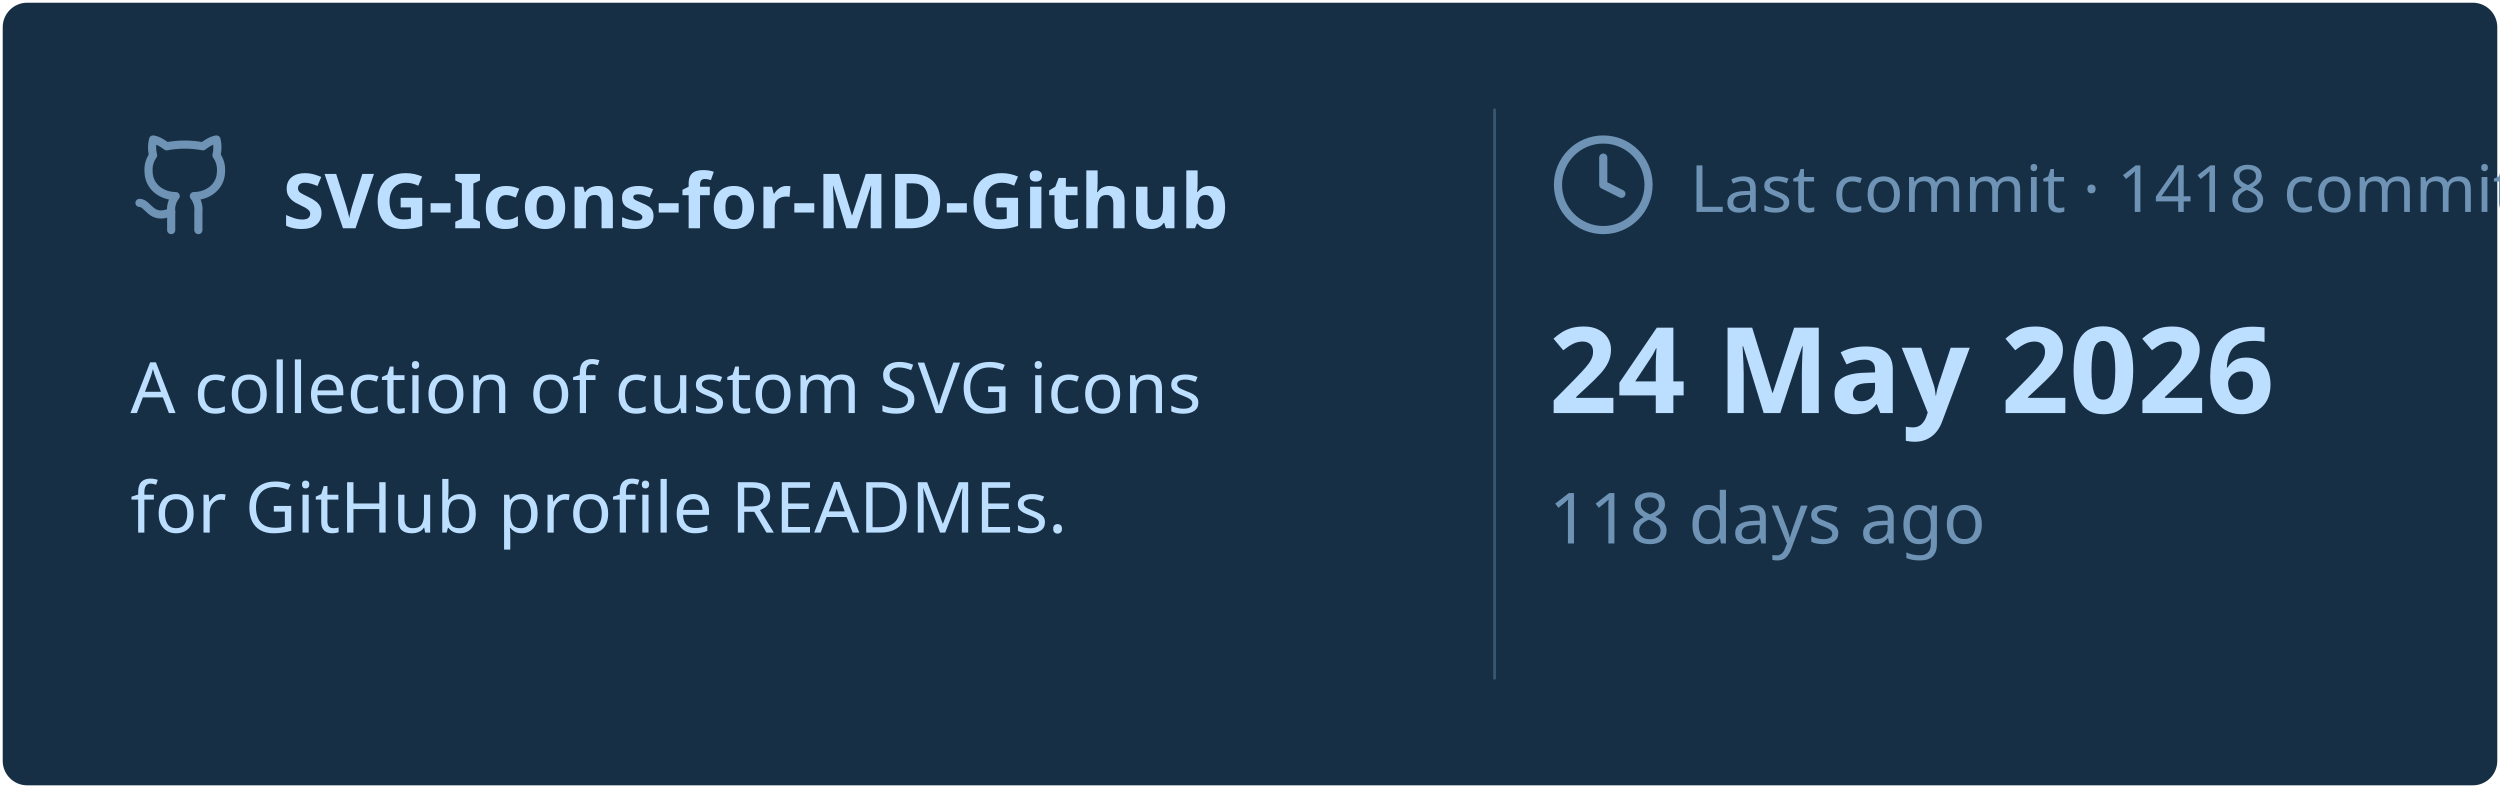
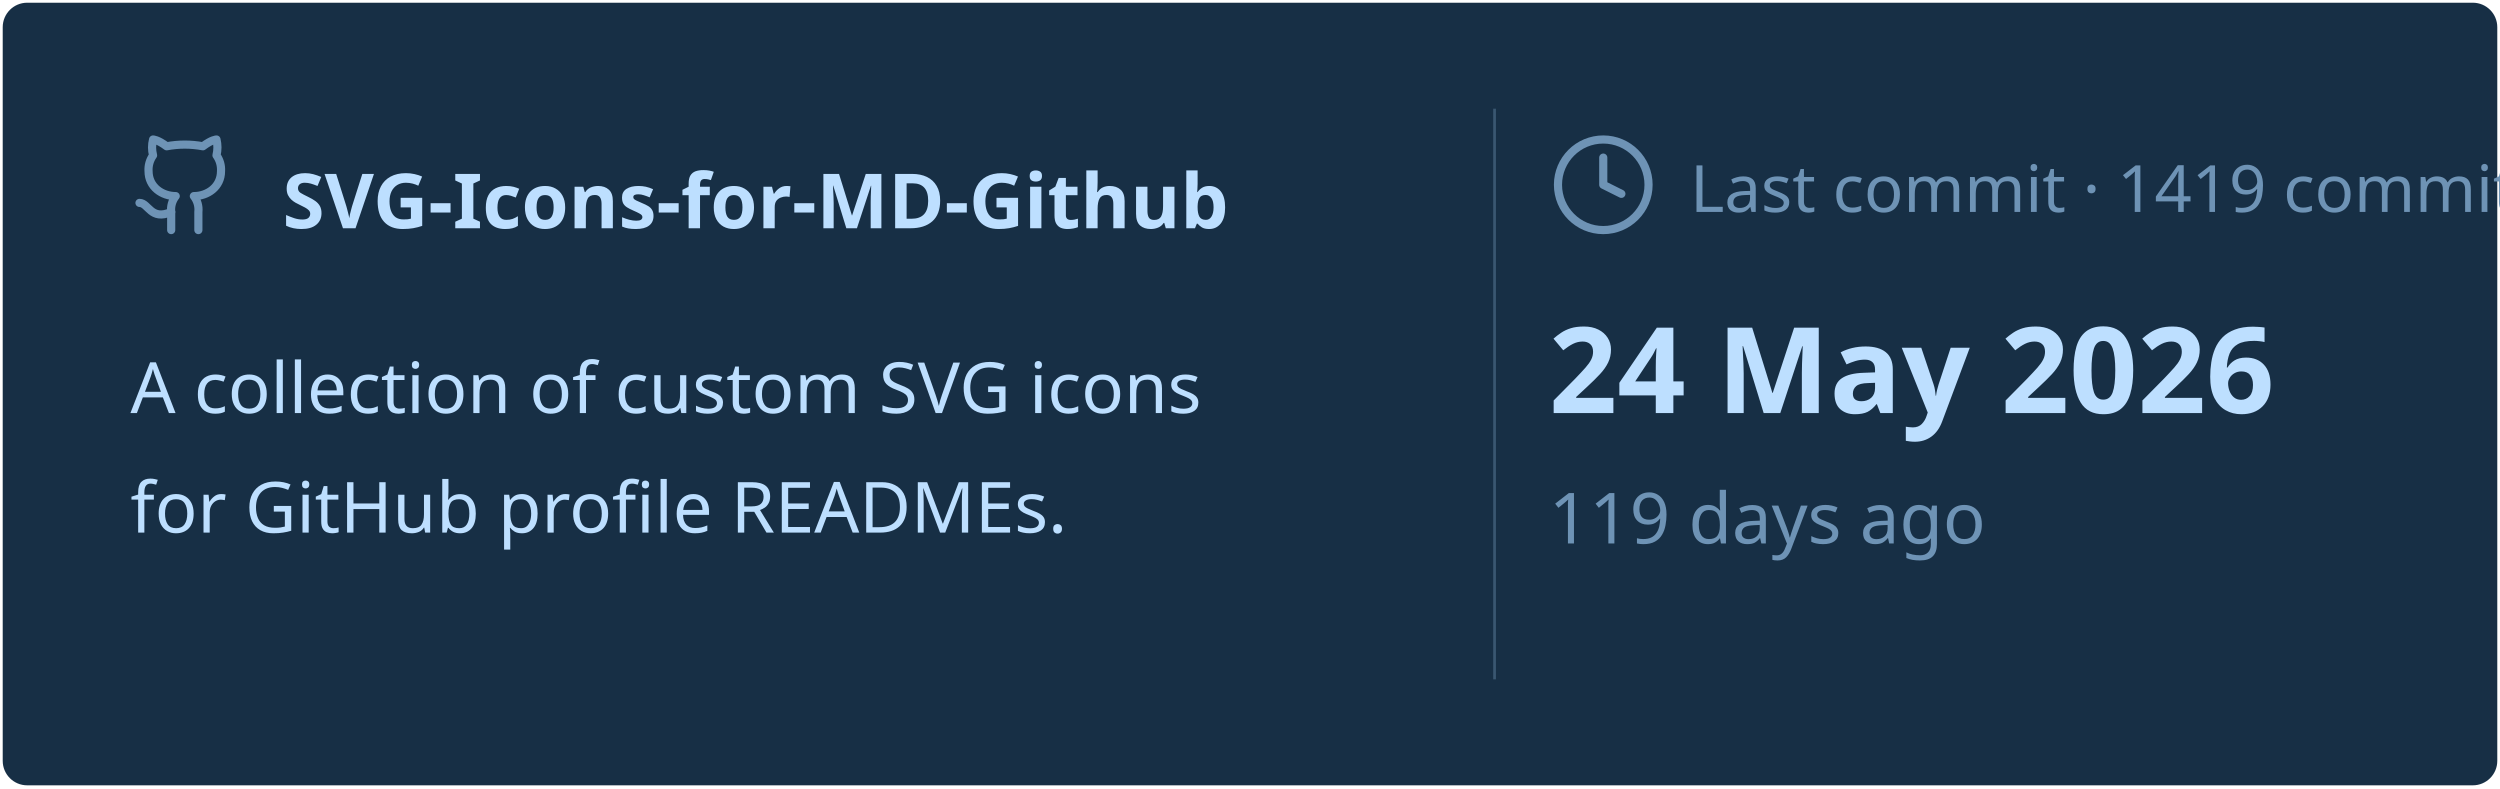
<svg xmlns="http://www.w3.org/2000/svg" viewBox="0 0 460 145" width="460px" height="145px">
  <rect stroke="#000000" stroke-opacity="0" fill="#172F45" rx="4.5" x="0.5" y="0.5" width="459" height="144" />
  <g transform="translate(24, 42)">
    <svg x="0" y="-18" width="20" height="20" viewBox="0 0 24 24" fill="none" stroke="#6E93B5" stroke-width="1.8" stroke-linecap="round" stroke-linejoin="round">
      <path d="M15 22v-4a4.8 4.8 0 0 0-1-3.5c3 0 6-2 6-5.5.08-1.25-.27-2.48-1-3.5.28-1.15.28-2.35 0-3.5 0 0-1 0-3 1.5-2.64-.5-5.36-.5-8 0C6 2 5 2 5 2c-.3 1.15-.3 2.35 0 3.5A5.403 5.403 0 0 0 4 9c0 3.5 3 5.5 6 5.5-.39.49-.68 1.05-.85 1.65-.17.6-.22 1.23-.15 1.85v4" />
      <path d="M9 18c-4.51 2-5-2-7-2" />
    </svg>
    <text x="28" y="0" font-family="&quot;Segoe UI&quot;, Ubuntu, sans-serif" font-size="14" font-weight="700" fill="#BDDFFF">SVG-Icons-for-MD-Github</text>
  </g>
  <text x="24" y="76" font-family="&quot;Segoe UI&quot;, Ubuntu, sans-serif" font-size="13" font-weight="400" fill="#BDDFFF">A collection of custom SVG icons</text>
  <text x="24" y="98" font-family="&quot;Segoe UI&quot;, Ubuntu, sans-serif" font-size="13" font-weight="400" fill="#BDDFFF">for GitHub profile READMEs.</text>
  <line x1="275" y1="20" x2="275" y2="125" stroke="#6E93B5" stroke-width="0.5" stroke-opacity="0.4" />
  <svg x="285" y="24" width="20" height="20" viewBox="0 0 24 24" fill="none" stroke="#6E93B5" stroke-width="1.8" stroke-linecap="round" stroke-linejoin="round">
    <circle cx="12" cy="12" r="10" />
    <polyline points="12 6 12 12 16 14" />
  </svg>
-   <text x="311" y="39" font-family="&quot;Segoe UI&quot;, Ubuntu, sans-serif" font-size="12" font-weight="400" fill="#6E93B5">Last commit · 1418 commits</text>
+   <text x="311" y="39" font-family="&quot;Segoe UI&quot;, Ubuntu, sans-serif" font-size="12" font-weight="400" fill="#6E93B5">Last commit · 1419 commits</text>
  <text x="285" y="76" font-family="&quot;Segoe UI&quot;, Ubuntu, sans-serif" font-size="22" font-weight="700" fill="#BDDFFF">24 May 2026</text>
-   <text x="285" y="100" font-family="&quot;Segoe UI&quot;, Ubuntu, sans-serif" font-size="13" font-weight="400" fill="#6E93B5">118 days ago</text>
+   <text x="285" y="100" font-family="&quot;Segoe UI&quot;, Ubuntu, sans-serif" font-size="13" font-weight="400" fill="#6E93B5">119 days ago</text>
</svg>
